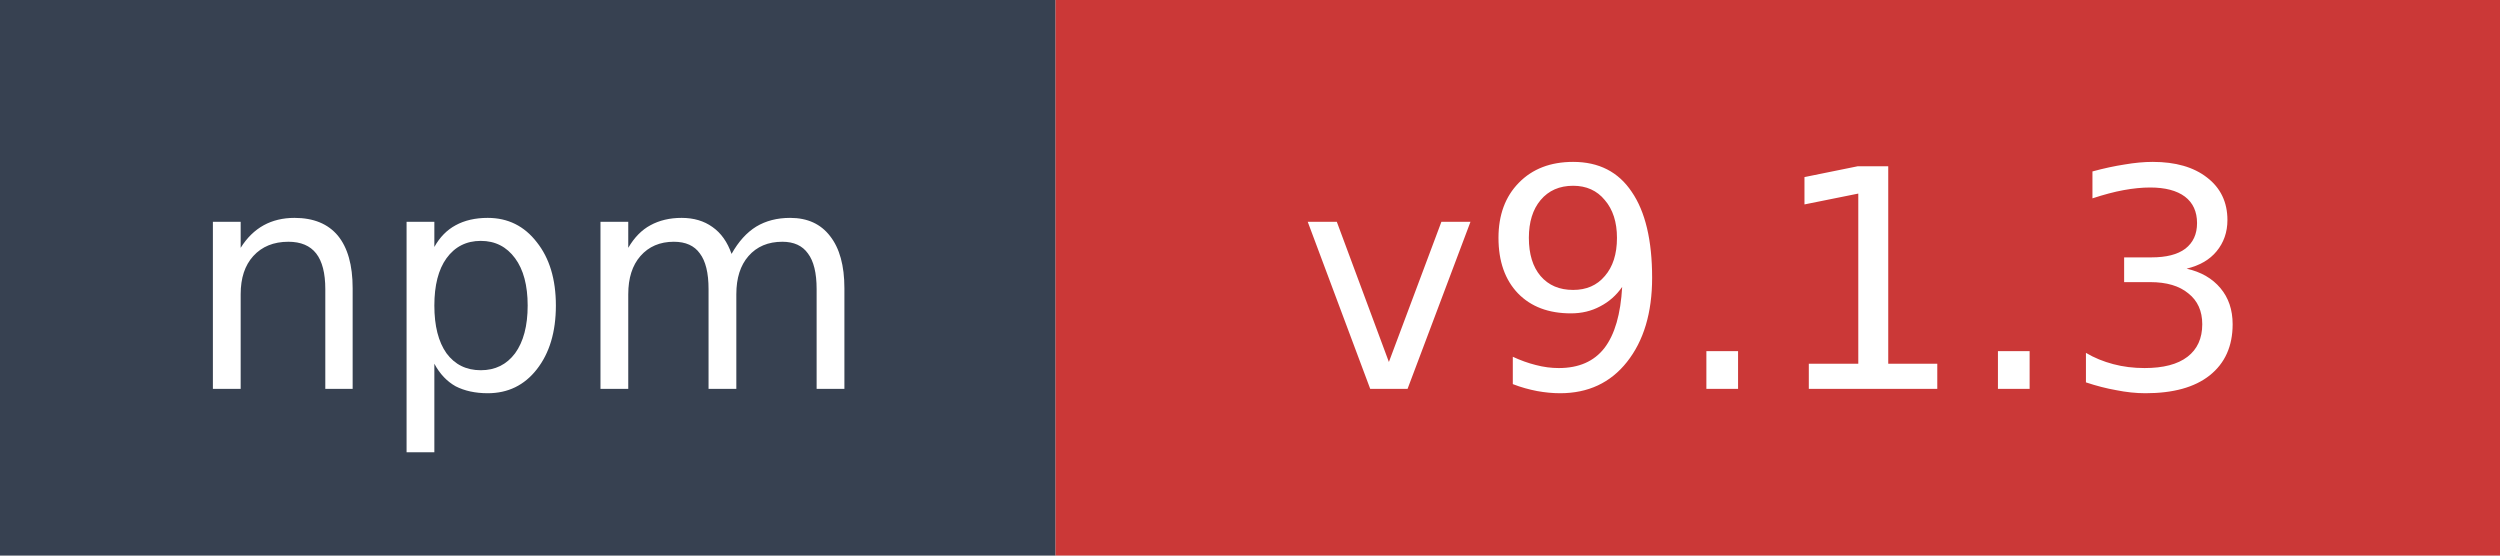
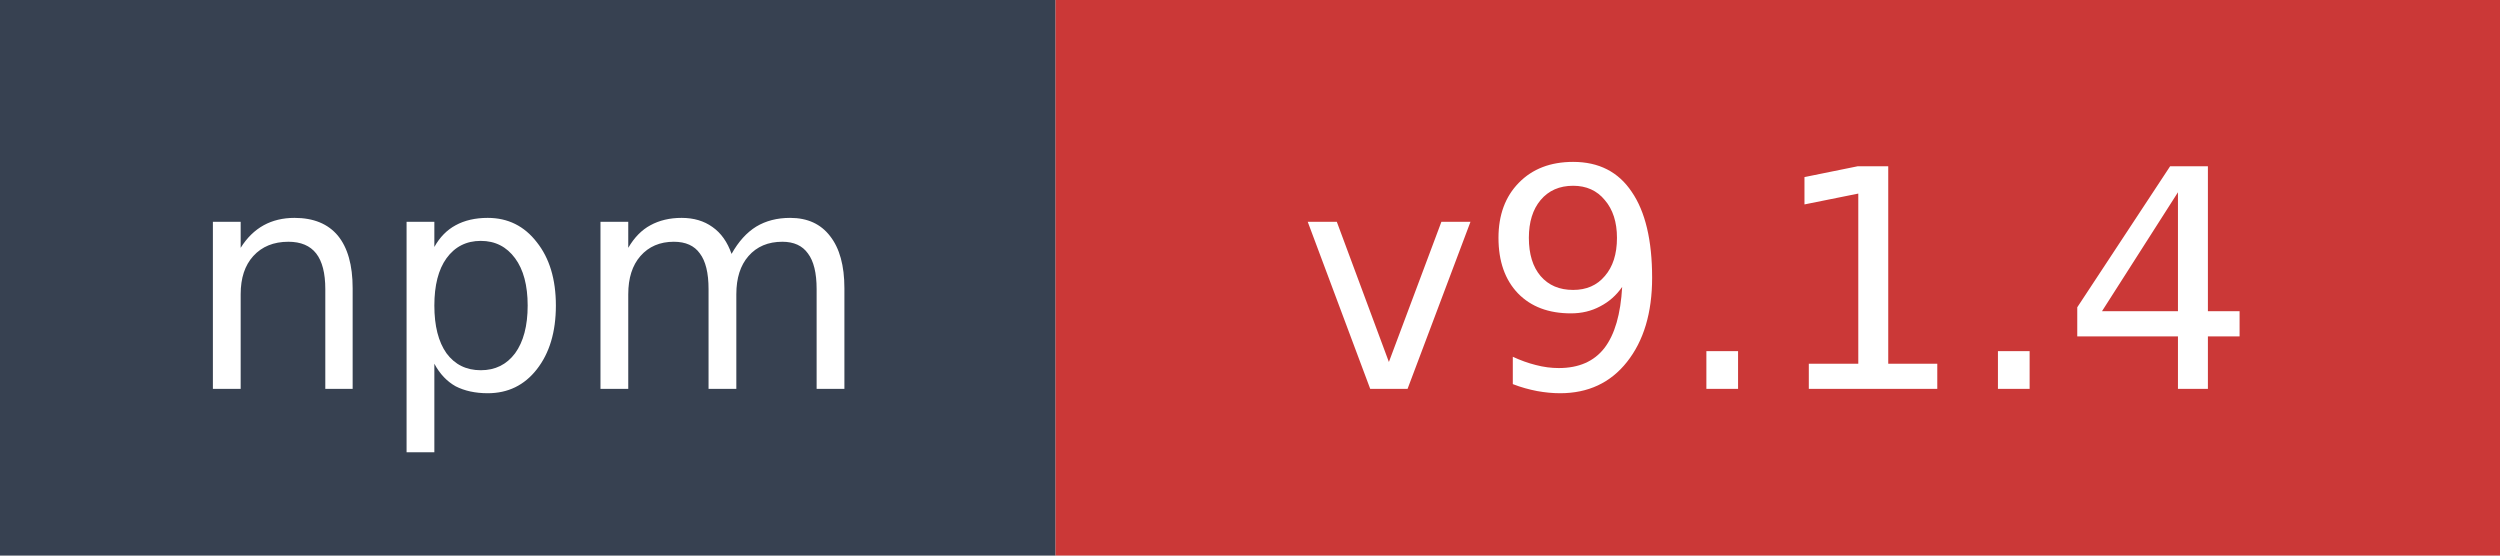
- <svg xmlns="http://www.w3.org/2000/svg" width="90" height="20" role="img" aria-label="npm: v9.1.3">
+ <svg xmlns="http://www.w3.org/2000/svg" width="90" height="20" role="img" aria-label="npm: v9.1.4">
  <rect width="38" height="20" fill="#374151" />
  <rect x="38" width="52" height="20" fill="#cb3837" />
  <text x="19" y="14" fill="#ffffff" font-family="Verdana,Geneva,DejaVu Sans,sans-serif" font-size="11" text-anchor="middle">npm</text>
-   <text x="64" y="14" fill="#ffffff" font-family="Verdana,Geneva,DejaVu Sans,sans-serif" font-size="11" text-anchor="middle">v9.1.3</text>
+   <text x="64" y="14" fill="#ffffff" font-family="Verdana,Geneva,DejaVu Sans,sans-serif" font-size="11" text-anchor="middle">v9.1.4</text>
</svg>
